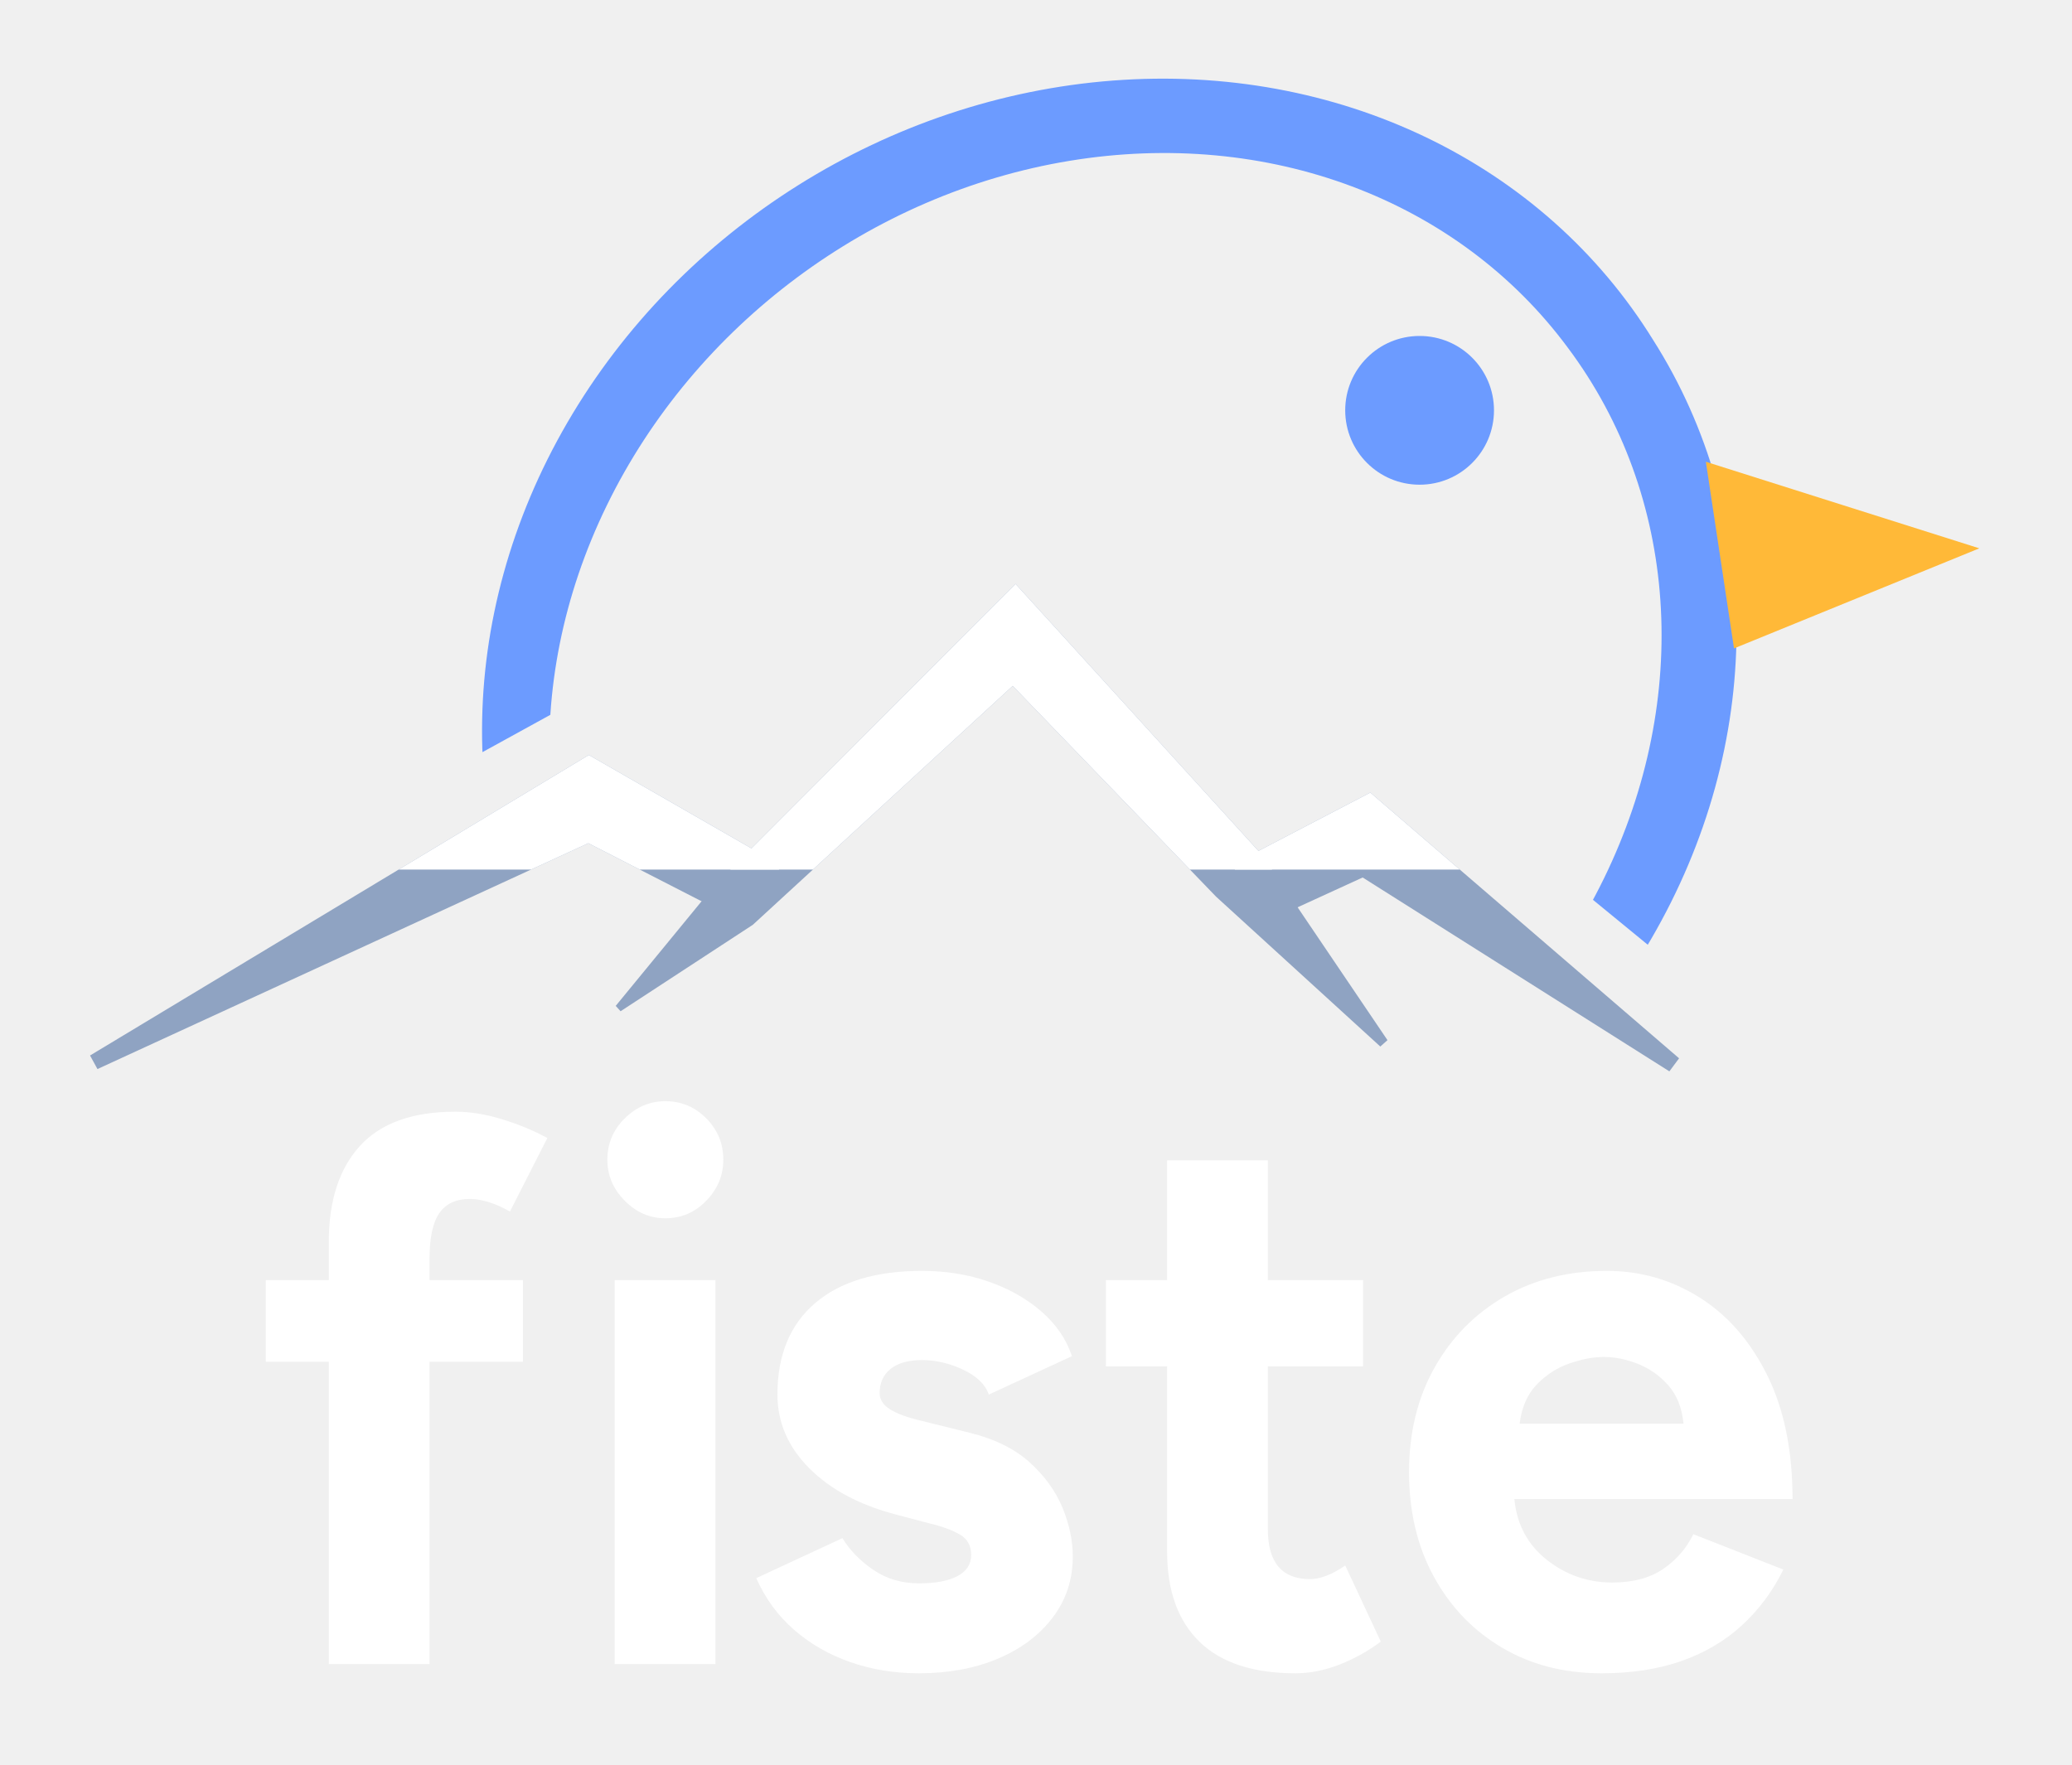
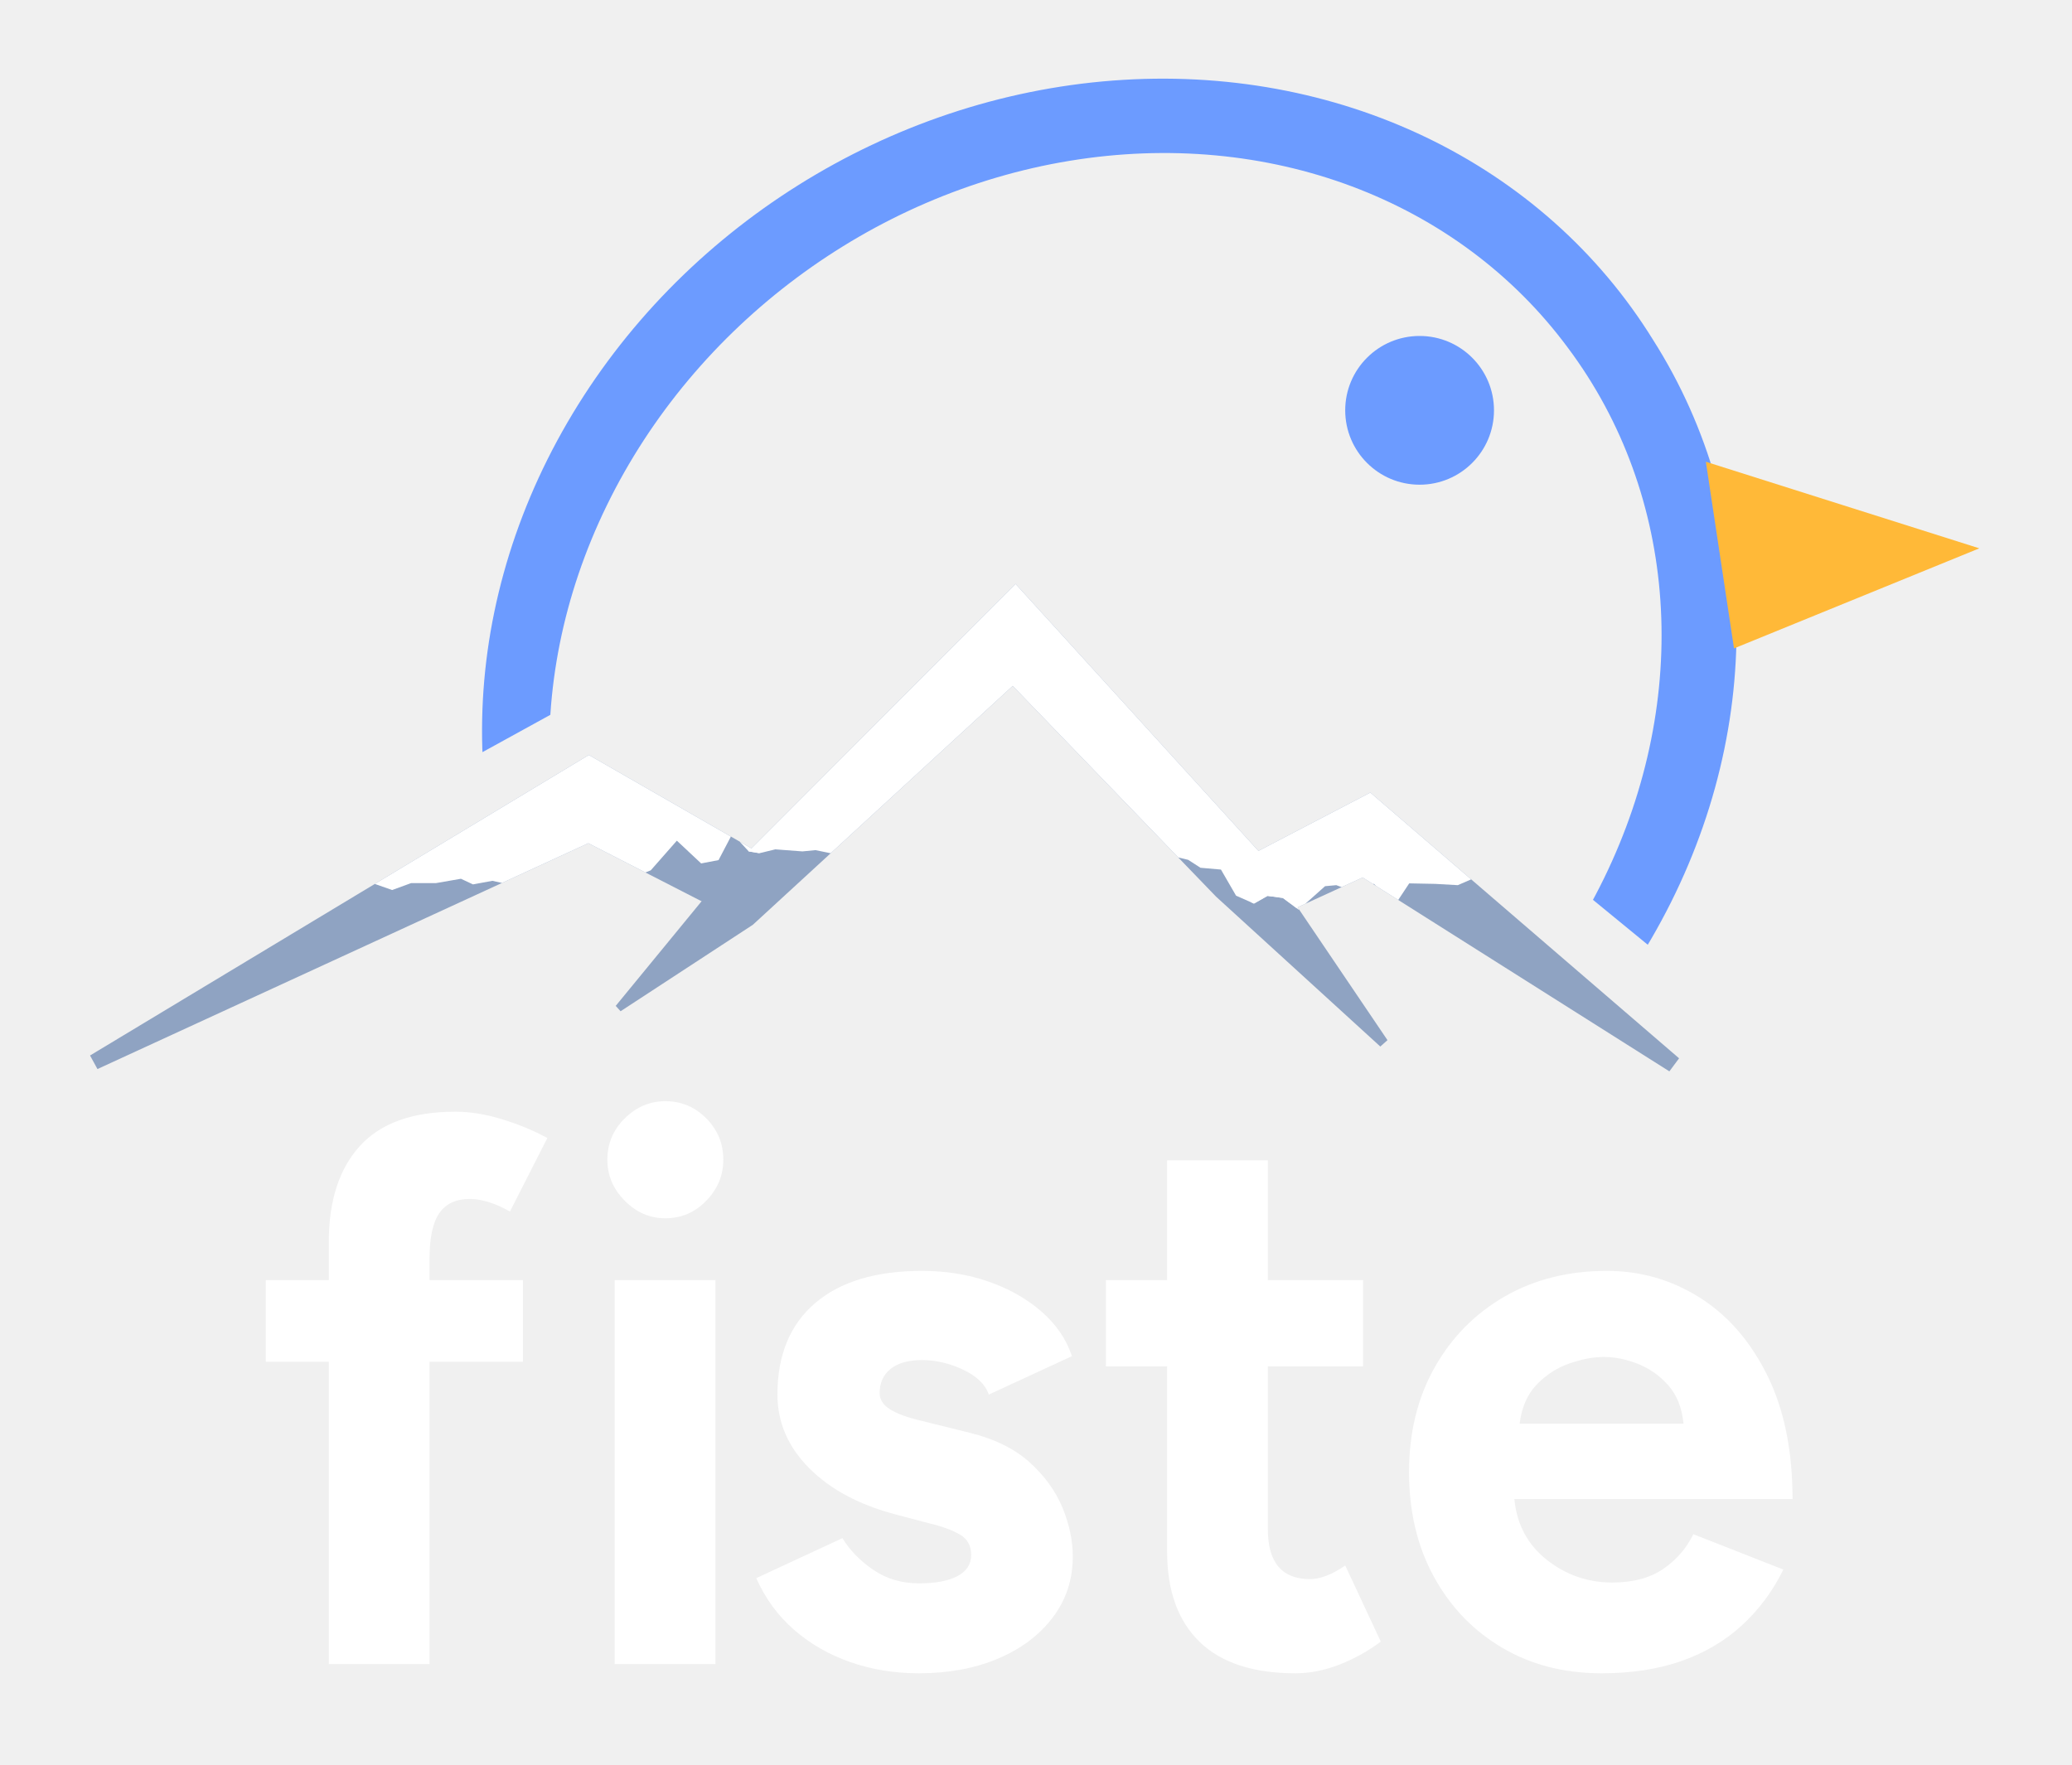
<svg xmlns="http://www.w3.org/2000/svg" viewBox="360 160 810 690" role="img" aria-label="fiste">
  <defs>
    <clipPath id="fm">
      <path d="M-3438.5 2647.0 L4561.5 -1753.0 L4561.5 -5000 L-3438.5 -5000 Z" />
      <path d="M-2995.6 -2750.4 L5004.4 3809.6 L5004.4 -5000 L-2995.6 -5000 Z" />
    </clipPath>
    <clipPath id="fs">
-       <rect x="-5000" y="-5000" width="10000" height="5500" />
+       <path d="M-5000 -5000 L-5000 500 L380.0 507.1 L387.0 498.5 L394.4 495.6 L403.7 497.0 L414.1 493.2 L424.6 492.8 L428.8 490.6 L433.1 494.2 L437.8 495.2 L445.2 495.1 L453.6 499.0 L464.1 505.1 L472.0 503.9 L481.6 503.7 L491.8 504.2 L497.7 502.3 L505.9 505.4 L513.3 508.0 L520.7 505.3 L530.4 505.3 L540.2 503.6 L544.9 505.8 L552.5 504.4 L563.2 506.8 L567.7 503.4 L572.4 506.3 L579.5 494.5 L584.9 510.4 L593.4 502.8 L601.4 504.6 L608.9 502.5 L614.4 500.3 L624.6 488.7 L634.1 497.6 L640.9 496.3 L646.3 486.0 L652.7 492.9 L656.9 493.6 L663.1 492.1 L673.7 492.9 L678.8 492.4 L685.1 493.7 L689.6 493.2 L700.1 492.5 L709.9 496.3 L715.3 498.6 L720.2 498.2 L727.8 501.8 L737.7 499.3 L744.6 498.1 L751.0 499.9 L760.5 501.7 L766.7 502.7 L776.3 505.4 L786.2 500.0 L796.4 500.3 L805.9 499.5 L816.6 494.3 L824.5 496.2 L829.3 499.3 L837.3 500.0 L843.2 510.2 L850.2 513.3 L855.5 510.3 L861.5 511.1 L867.7 515.7 L878.0 506.5 L882.4 506.1 L887.0 507.8 L897.1 505.6 L905.4 513.7 L910.9 505.4 L921.1 505.6 L929.9 506.1 L940.5 501.5 L947.5 498.8 L953.6 503.7 L958.4 502.1 L968.7 499.5 L976.7 494.1 L981.6 496.8 L990.1 493.9 L996.6 495.9 L1003.6 494.8 L1011.4 497.2 L1020.2 495.5 L1025.2 493.1 L1032.6 495.2 L5000 500 L5000 -5000 Z" />
    </clipPath>
  </defs>
  <g fill="#6C9BFF">
    <g clip-path="url(#fm)">
      <path fill-rule="evenodd" d="M581.07 559.45 A250.91 227.47 -32.09 1 0 1006.23 292.89 A250.91 227.47 -32.09 1 0 581.07 559.45 Z M611.39 565.09 A225.35 201.46 -36.67 1 0 972.89 295.93 A225.35 201.46 -36.67 1 0 611.39 565.09 Z" />
    </g>
    <circle cx="914.96" cy="320.44" r="29.08" />
  </g>
  <g fill="#FFB938">
    <path d="M1026.87 340.55 L1133.78 374.4 L1037.87 413.53 Z" />
  </g>
  <g fill="#8FA3C2">
    <path d="M398.1 578.0 L590.0 489.7 L652.6 521.8 L665.4 498.4 L590.2 455.2 L395.2 572.7 Z" />
    <path d="M602.6 555.4 L654.3 521.6 L755.9 428.2 L835.4 510.6 L899.6 569.2 L902.4 566.7 L853.5 494.4 L757.0 388.3 L639.6 505.9 L600.7 553.3 Z" />
    <path d="M853.2 521.2 L892.7 503.1 L1012.6 578.9 L1016.4 573.8 L895.7 469.9 L841.8 498.0 Z" />
  </g>
  <g fill="#FFFFFF" clip-path="url(#fs)">
    <path d="M398.1 578.0 L590.0 489.7 L652.6 521.8 L665.4 498.4 L590.2 455.2 L395.2 572.7 Z" />
    <path d="M602.6 555.4 L654.3 521.6 L755.9 428.2 L835.4 510.6 L899.6 569.2 L902.4 566.7 L853.5 494.4 L757.0 388.3 L639.6 505.9 L600.7 553.3 Z" />
    <path d="M853.2 521.2 L892.7 503.1 L1012.6 578.9 L1016.4 573.8 L895.7 469.9 L841.8 498.0 Z" />
  </g>
  <path fill="#FFFFFF" d="M488.54 810.66V692.45H463.89V660.52H488.54V645.59Q488.54 621.38 500.74 608.03Q512.94 594.68 538.00 594.68Q546.71 594.68 556.39 597.66Q566.07 600.65 573.97 604.97L559.35 633.71Q554.68 631.07 550.73 629.93Q546.79 628.79 543.70 628.79Q535.63 628.79 531.78 634.27Q527.92 639.76 527.92 652.11V660.52H564.43V692.45H527.92V810.66Z M600.29 810.66V660.52H639.67V810.66ZM620.09 636.35Q611.03 636.35 604.23 629.49Q597.43 622.62 597.43 613.46Q597.43 604.00 604.23 597.29Q611.03 590.57 620.09 590.57Q629.46 590.57 636.11 597.29Q642.76 604.00 642.76 613.46Q642.76 622.62 636.11 629.49Q629.46 636.35 620.09 636.35Z M719.24 814.26Q704.97 814.26 692.48 809.91Q679.99 805.56 670.48 797.31Q660.97 789.05 655.64 777.06L689.32 761.43Q693.77 768.64 701.48 773.87Q709.19 779.09 719.24 779.09Q729.00 779.09 734.33 776.25Q739.66 773.40 739.66 768.01Q739.66 762.62 735.35 760.07Q731.04 757.51 723.60 755.71L709.94 752.11Q688.55 746.41 676.23 733.95Q663.92 721.48 663.92 705.26Q663.92 682.14 678.65 669.53Q693.39 656.92 720.46 656.92Q734.47 656.92 746.51 661.12Q758.55 665.33 767.16 672.84Q775.77 680.35 779.05 690.26L746.56 705.28Q744.48 699.28 736.48 695.53Q728.48 691.79 720.47 691.79Q712.47 691.79 708.17 695.23Q703.88 698.68 703.88 704.66Q703.88 708.56 708.04 711.11Q712.21 713.66 719.95 715.47L739.20 720.25Q753.76 723.86 762.54 731.80Q771.32 739.75 775.35 749.51Q779.38 759.27 779.38 768.61Q779.38 782.14 771.50 792.50Q763.61 802.86 750.07 808.56Q736.52 814.26 719.24 814.26Z M866.43 814.26Q841.60 814.26 828.93 801.94Q816.26 789.62 816.26 766.78V694.26H792.32V660.52H816.26V613.68H855.64V660.52H892.86V694.26H855.64V757.90Q855.64 767.73 859.79 772.58Q863.93 777.44 872.17 777.44Q875.02 777.44 878.53 776.11Q882.04 774.79 885.88 772.10L899.78 801.86Q892.47 807.39 883.71 810.83Q874.95 814.26 866.43 814.26Z M986.12 814.26Q964.10 814.26 947.14 804.21Q930.17 794.15 920.50 776.43Q910.83 758.71 910.83 735.59Q910.83 712.47 920.80 694.75Q930.76 677.03 948.16 666.97Q965.56 656.92 988.17 656.92Q1007.82 656.92 1024.33 667.27Q1040.84 677.63 1050.80 697.60Q1060.75 717.58 1060.75 746.13H952.00Q953.48 761.10 964.74 769.94Q975.99 778.77 990.22 778.77Q1002.39 778.77 1010.11 773.52Q1017.84 768.28 1021.98 759.88L1057.17 773.70Q1050.94 786.35 1040.96 795.51Q1030.99 804.67 1017.30 809.47Q1003.62 814.26 986.12 814.26ZM954.06 716.67H1018.13Q1017.23 707.37 1012.19 701.67Q1007.14 695.97 1000.32 693.28Q993.50 690.58 986.98 690.58Q980.74 690.58 973.48 693.13Q966.22 695.68 960.74 701.37Q955.25 707.07 954.06 716.67Z" />
</svg>
